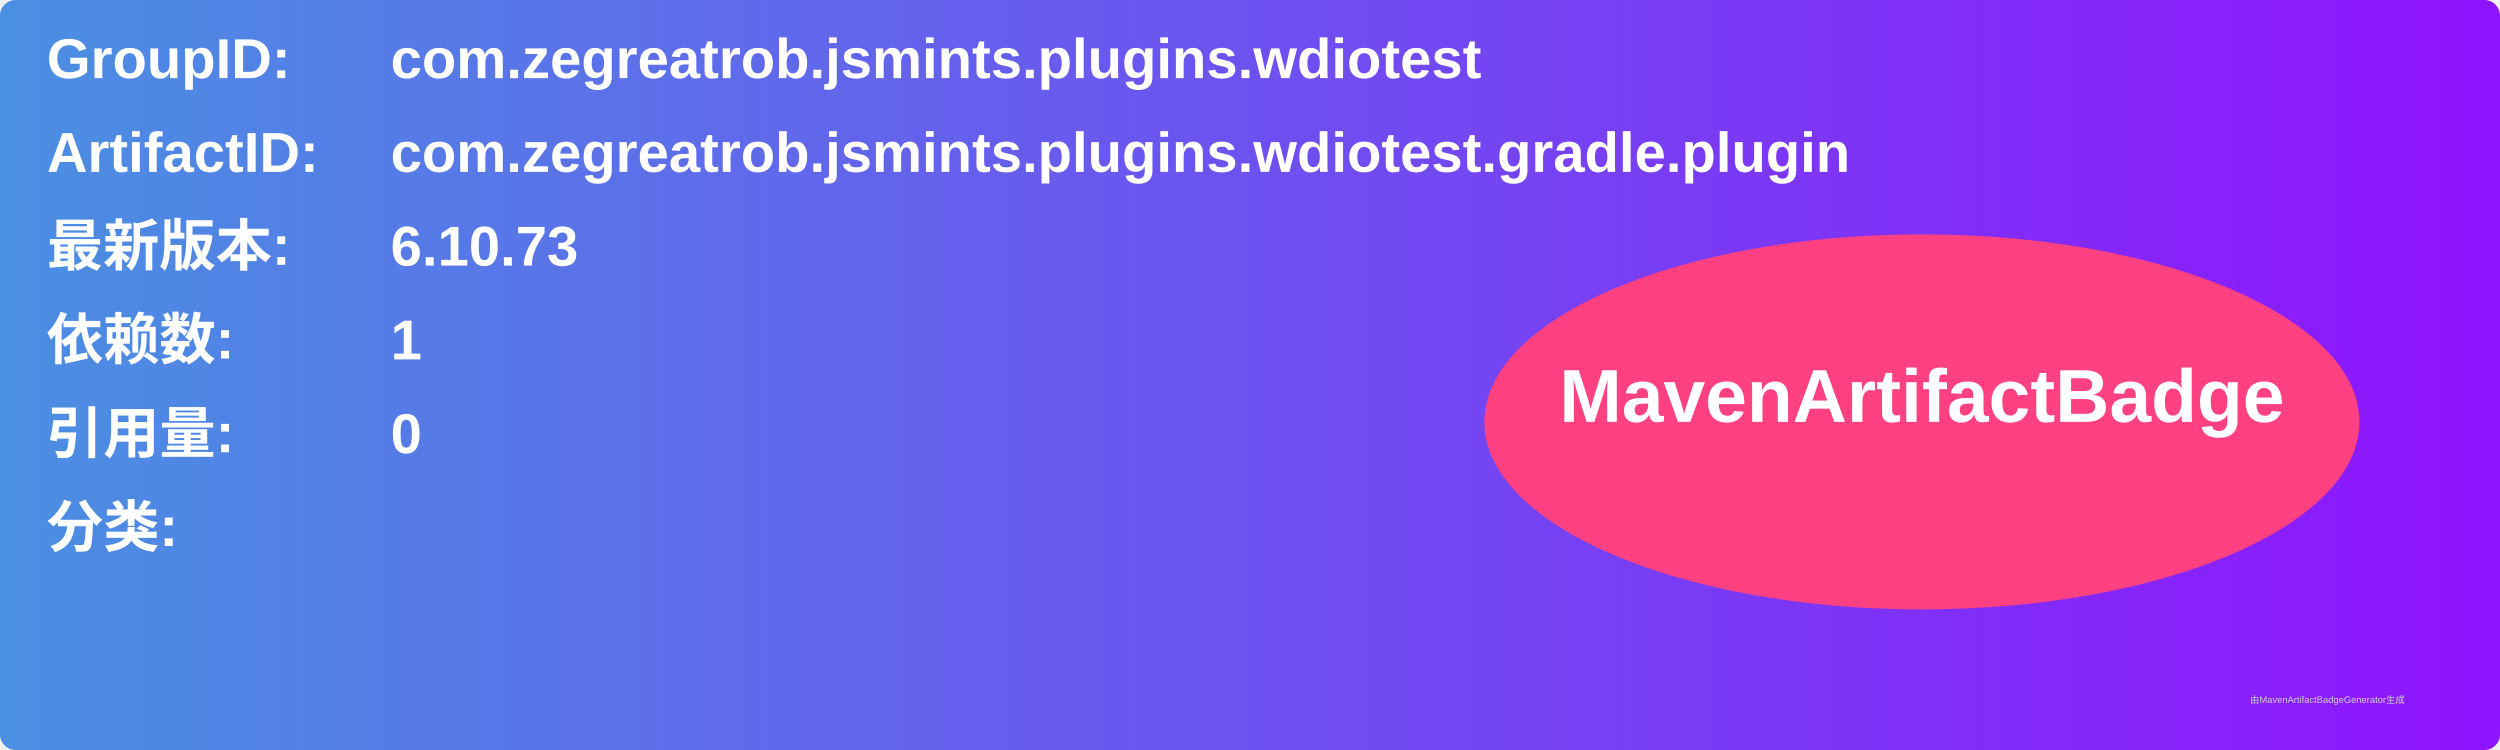
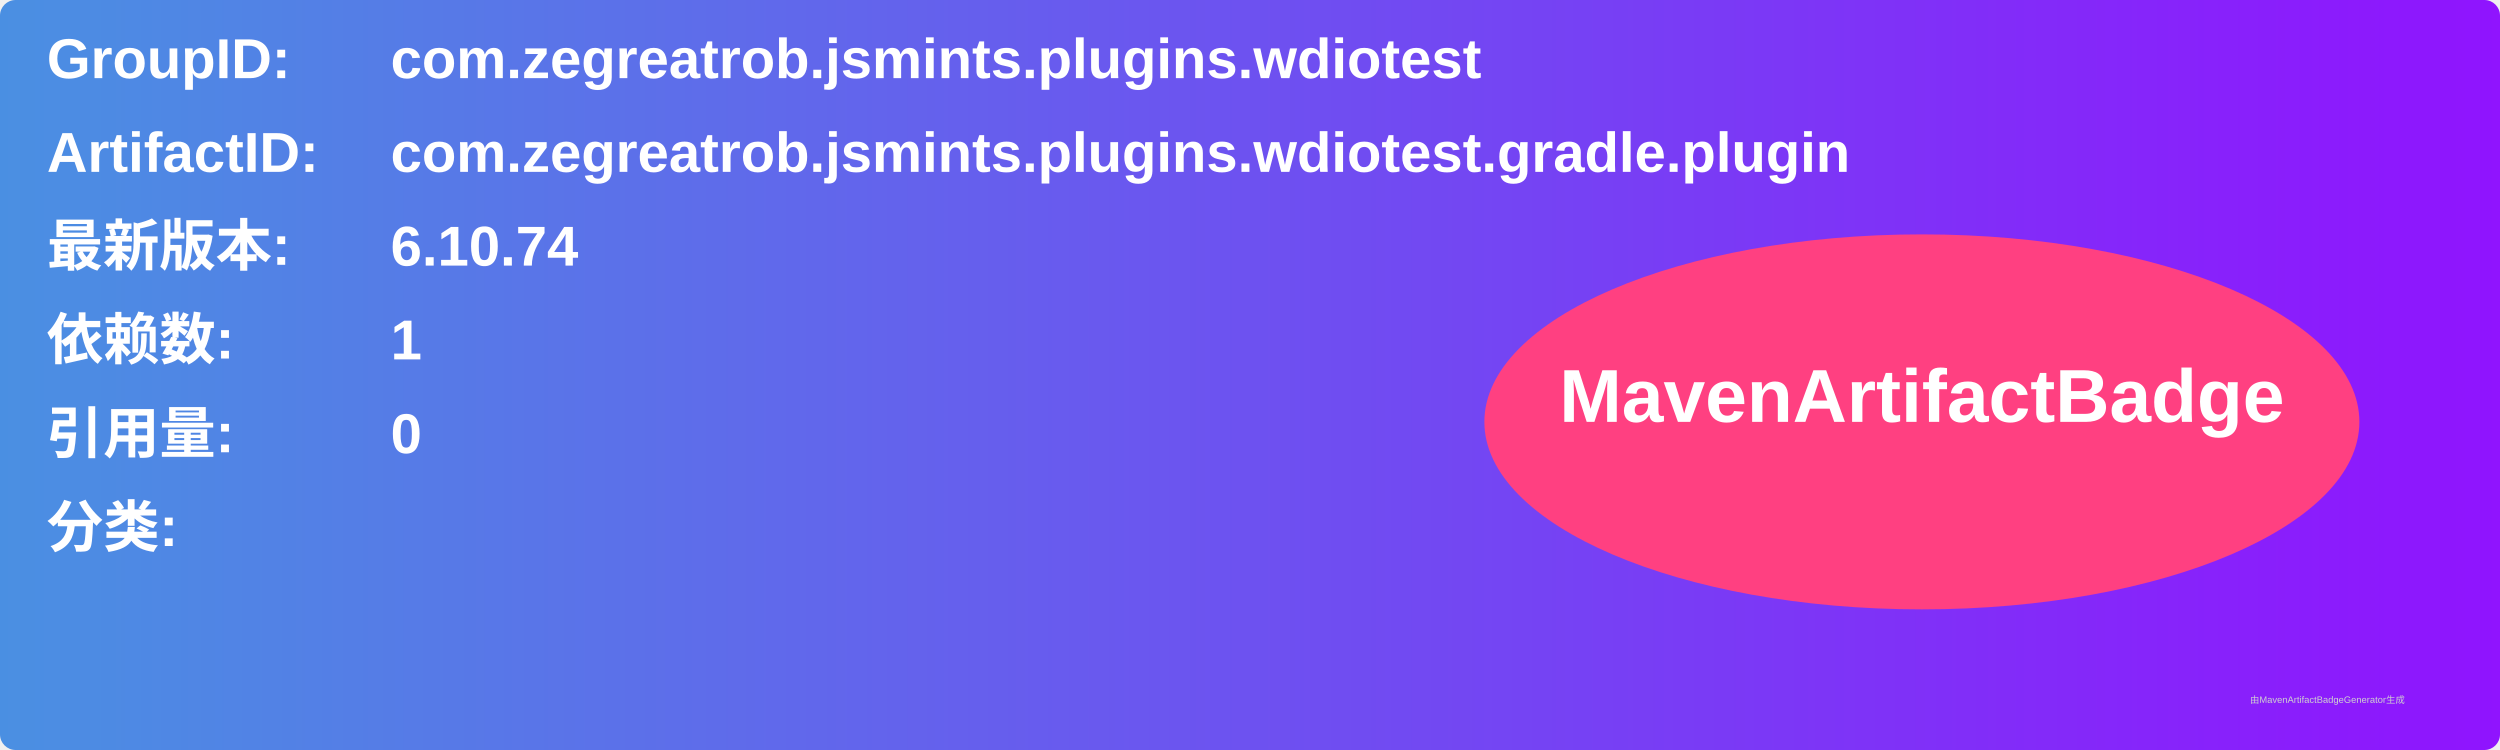
<svg xmlns="http://www.w3.org/2000/svg" width="800" height="240" viewBox="0 0 800 240">
  <linearGradient id="grad" x1="0%" y1="0%" x2="100%" y2="0%">
    <stop offset="0%" stop-color="#4a90e2" />
    <stop offset="100%" stop-color="#9013fe" />
  </linearGradient>
  <rect width="100%" height="100%" rx="5" ry="5" fill="url(#grad)" />
  <g transform="translate(15, 15)">
    <text x="0" y="10" font-family="Arial" font-size="18" fill="white" font-weight="bold" width="260">GroupID:</text>
    <text x="110" y="10" font-family="Arial" font-size="18" fill="white" font-weight="bold" width="460">com.zegreatrob.jsmints.plugins.wdiotest</text>
    <text x="0" y="40" font-family="Arial" font-size="18" fill="white" font-weight="bold" width="260">ArtifactID:</text>
    <text x="110" y="40" font-family="Arial" font-size="18" fill="white" font-weight="bold" width="460">com.zegreatrob.jsmints.plugins.wdiotest.gradle.plugin</text>
    <text x="0" y="70" font-family="Arial" font-size="18" fill="white" font-weight="bold">最新版本:</text>
    <text x="110" y="70" font-family="Arial" font-size="18" fill="white" font-weight="bold">
-       <tspan font-weight="bold">6.10.73</tspan>
+       <tspan font-weight="bold">6.10.74</tspan>
    </text>
    <text x="0" y="100" font-family="Arial" font-size="18" fill="white" font-weight="bold">依赖数: </text>
    <text x="110" y="100" font-family="Arial" font-size="18" fill="white">
      <tspan font-weight="bold">1</tspan>
    </text>
    <text x="0" y="130" font-family="Arial" font-size="18" fill="white" font-weight="bold">引用量: </text>
    <text x="110" y="130" font-family="Arial" font-size="18" fill="white">
      <tspan font-weight="bold">0</tspan>
    </text>
    <text x="0" y="160" font-family="Arial" font-size="18" fill="white" font-weight="bold">分类:</text>
    <text x="10" y="190" font-family="Arial" font-size="10" fill="white">
      <tspan font-weight="bold" />
    </text>
    <ellipse cx="600" cy="120" rx="140" ry="60" fill="#ff4081" />
    <text x="600" y="120" text-anchor="middle" font-family="Arial" font-size="24" fill="white" font-weight="bold">MavenArtifactBadge</text>
  </g>
  <text x="720" y="225" font-family="Arial" font-size="3" fill="#d0d0d0">由MavenArtifactBadgeGenerator生成</text>
</svg>
